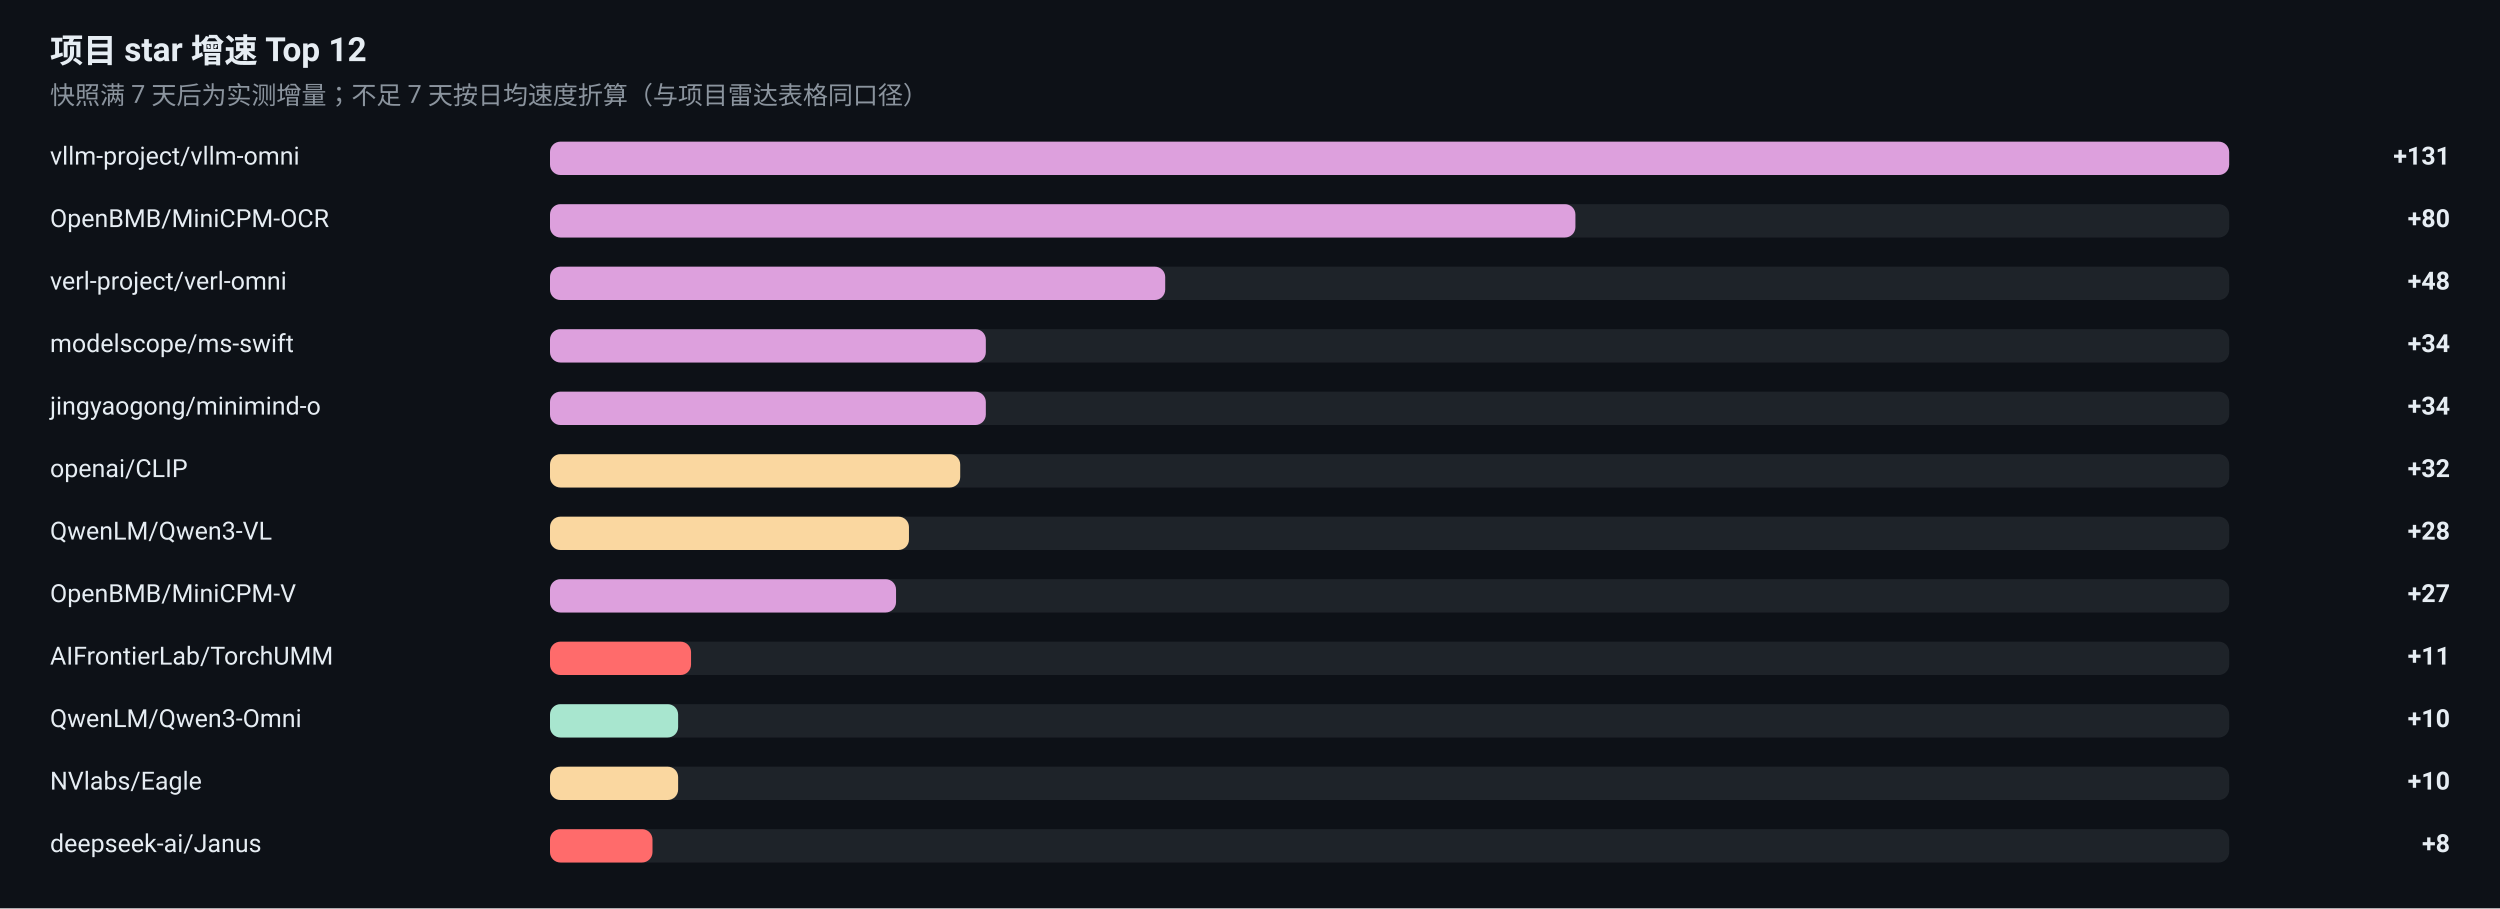
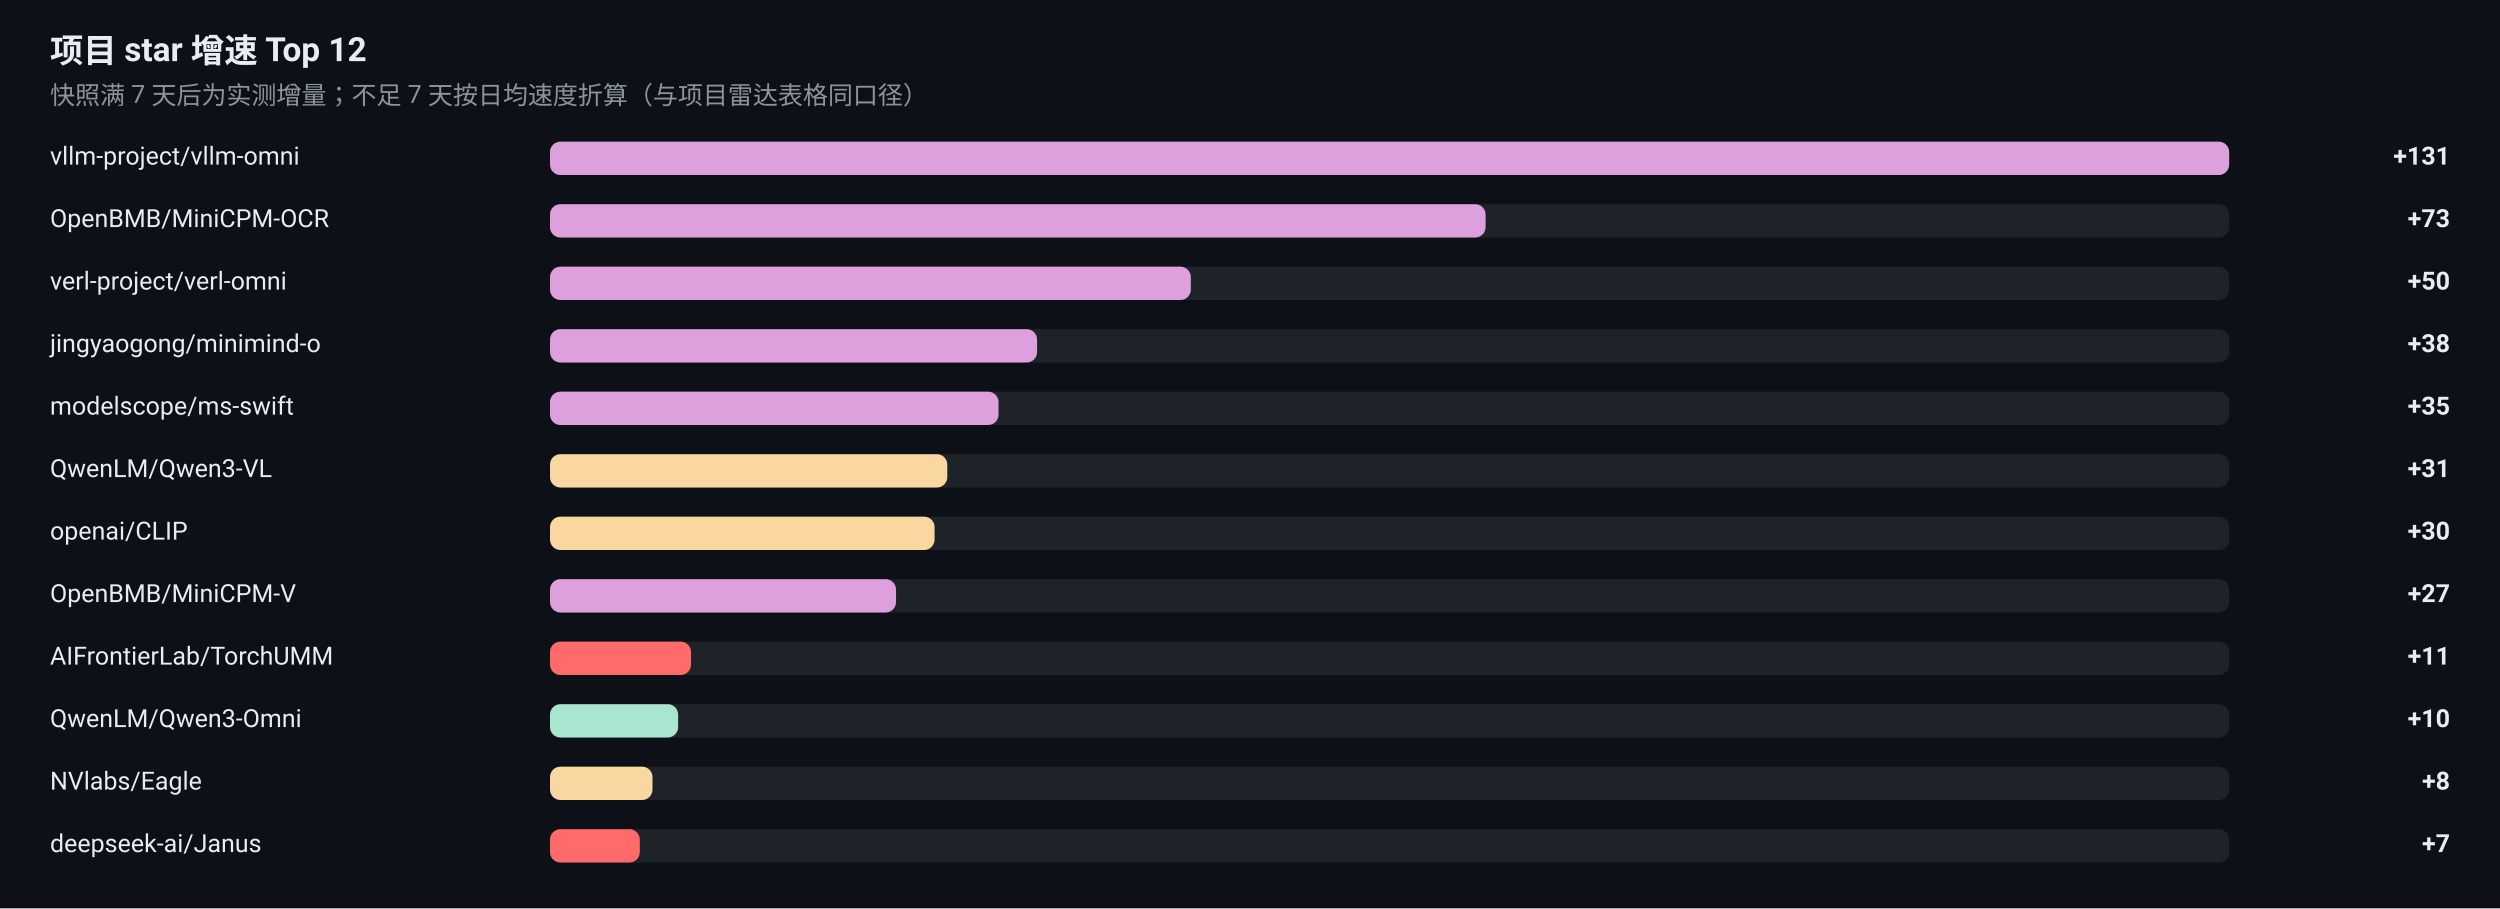
<svg xmlns="http://www.w3.org/2000/svg" width="1200" height="436" viewBox="0 0 1200 436" role="img" aria-label="项目 star 增速榜">
  <rect width="1200" height="436" fill="#0D1117" />
  <g font-family="-apple-system, BlinkMacSystemFont, 'Segoe UI', 'Noto Sans SC', 'PingFang SC', 'Microsoft YaHei', Roboto, sans-serif">
    <text x="24" y="30" font-size="16" font-weight="600" fill="#E6EDF3">项目 star 增速 Top 12</text>
    <text x="24" y="50" font-size="12" fill="#8B949E">快照满 7 天后为实测增量；不足 7 天按日均速度折算（与项目雷达表格同口径）</text>
    <text x="24" y="79" font-size="12" fill="#E6EDF3">vllm-project/vllm-omni</text>
    <rect x="264" y="68" width="806" height="16" rx="5" fill="#30363D" fill-opacity="0.5" />
    <rect x="264" y="68" width="806.0" height="16" rx="5" fill="#DDA0DD" />
    <text x="1176" y="79" font-size="12" font-weight="600" text-anchor="end" fill="#E6EDF3">+131</text>
    <text x="24" y="109" font-size="12" fill="#E6EDF3">OpenBMB/MiniCPM-OCR</text>
    <rect x="264" y="98" width="806" height="16" rx="5" fill="#30363D" fill-opacity="0.5" />
-     <rect x="264" y="98" width="492.2" height="16" rx="5" fill="#DDA0DD" />
-     <text x="1176" y="109" font-size="12" font-weight="600" text-anchor="end" fill="#E6EDF3">+80</text>
+     <rect x="264" y="98" width="449.1" height="16" rx="5" fill="#DDA0DD" />
+     <text x="1176" y="109" font-size="12" font-weight="600" text-anchor="end" fill="#E6EDF3">+73</text>
    <text x="24" y="139" font-size="12" fill="#E6EDF3">verl-project/verl-omni</text>
    <rect x="264" y="128" width="806" height="16" rx="5" fill="#30363D" fill-opacity="0.5" />
-     <rect x="264" y="128" width="295.3" height="16" rx="5" fill="#DDA0DD" />
-     <text x="1176" y="139" font-size="12" font-weight="600" text-anchor="end" fill="#E6EDF3">+48</text>
-     <text x="24" y="169" font-size="12" fill="#E6EDF3">modelscope/ms-swift</text>
+     <rect x="264" y="128" width="307.6" height="16" rx="5" fill="#DDA0DD" />
+     <text x="1176" y="139" font-size="12" font-weight="600" text-anchor="end" fill="#E6EDF3">+50</text>
+     <text x="24" y="169" font-size="12" fill="#E6EDF3">jingyaogong/minimind-o</text>
    <rect x="264" y="158" width="806" height="16" rx="5" fill="#30363D" fill-opacity="0.5" />
-     <rect x="264" y="158" width="209.2" height="16" rx="5" fill="#DDA0DD" />
-     <text x="1176" y="169" font-size="12" font-weight="600" text-anchor="end" fill="#E6EDF3">+34</text>
-     <text x="24" y="199" font-size="12" fill="#E6EDF3">jingyaogong/minimind-o</text>
+     <rect x="264" y="158" width="233.8" height="16" rx="5" fill="#DDA0DD" />
+     <text x="1176" y="169" font-size="12" font-weight="600" text-anchor="end" fill="#E6EDF3">+38</text>
+     <text x="24" y="199" font-size="12" fill="#E6EDF3">modelscope/ms-swift</text>
    <rect x="264" y="188" width="806" height="16" rx="5" fill="#30363D" fill-opacity="0.5" />
-     <rect x="264" y="188" width="209.2" height="16" rx="5" fill="#DDA0DD" />
-     <text x="1176" y="199" font-size="12" font-weight="600" text-anchor="end" fill="#E6EDF3">+34</text>
-     <text x="24" y="229" font-size="12" fill="#E6EDF3">openai/CLIP</text>
+     <rect x="264" y="188" width="215.3" height="16" rx="5" fill="#DDA0DD" />
+     <text x="1176" y="199" font-size="12" font-weight="600" text-anchor="end" fill="#E6EDF3">+35</text>
+     <text x="24" y="229" font-size="12" fill="#E6EDF3">QwenLM/Qwen3-VL</text>
    <rect x="264" y="218" width="806" height="16" rx="5" fill="#30363D" fill-opacity="0.5" />
-     <rect x="264" y="218" width="196.9" height="16" rx="5" fill="#FAD7A0" />
-     <text x="1176" y="229" font-size="12" font-weight="600" text-anchor="end" fill="#E6EDF3">+32</text>
-     <text x="24" y="259" font-size="12" fill="#E6EDF3">QwenLM/Qwen3-VL</text>
+     <rect x="264" y="218" width="190.7" height="16" rx="5" fill="#FAD7A0" />
+     <text x="1176" y="229" font-size="12" font-weight="600" text-anchor="end" fill="#E6EDF3">+31</text>
+     <text x="24" y="259" font-size="12" fill="#E6EDF3">openai/CLIP</text>
    <rect x="264" y="248" width="806" height="16" rx="5" fill="#30363D" fill-opacity="0.5" />
-     <rect x="264" y="248" width="172.3" height="16" rx="5" fill="#FAD7A0" />
-     <text x="1176" y="259" font-size="12" font-weight="600" text-anchor="end" fill="#E6EDF3">+28</text>
+     <rect x="264" y="248" width="184.6" height="16" rx="5" fill="#FAD7A0" />
+     <text x="1176" y="259" font-size="12" font-weight="600" text-anchor="end" fill="#E6EDF3">+30</text>
    <text x="24" y="289" font-size="12" fill="#E6EDF3">OpenBMB/MiniCPM-V</text>
    <rect x="264" y="278" width="806" height="16" rx="5" fill="#30363D" fill-opacity="0.5" />
    <rect x="264" y="278" width="166.1" height="16" rx="5" fill="#DDA0DD" />
    <text x="1176" y="289" font-size="12" font-weight="600" text-anchor="end" fill="#E6EDF3">+27</text>
    <text x="24" y="319" font-size="12" fill="#E6EDF3">AIFrontierLab/TorchUMM</text>
    <rect x="264" y="308" width="806" height="16" rx="5" fill="#30363D" fill-opacity="0.5" />
    <rect x="264" y="308" width="67.7" height="16" rx="5" fill="#FF6B6B" />
    <text x="1176" y="319" font-size="12" font-weight="600" text-anchor="end" fill="#E6EDF3">+11</text>
    <text x="24" y="349" font-size="12" fill="#E6EDF3">QwenLM/Qwen3-Omni</text>
    <rect x="264" y="338" width="806" height="16" rx="5" fill="#30363D" fill-opacity="0.5" />
    <rect x="264" y="338" width="61.5" height="16" rx="5" fill="#A8E6CF" />
    <text x="1176" y="349" font-size="12" font-weight="600" text-anchor="end" fill="#E6EDF3">+10</text>
    <text x="24" y="379" font-size="12" fill="#E6EDF3">NVlabs/Eagle</text>
    <rect x="264" y="368" width="806" height="16" rx="5" fill="#30363D" fill-opacity="0.5" />
-     <rect x="264" y="368" width="61.5" height="16" rx="5" fill="#FAD7A0" />
-     <text x="1176" y="379" font-size="12" font-weight="600" text-anchor="end" fill="#E6EDF3">+10</text>
+     <rect x="264" y="368" width="49.2" height="16" rx="5" fill="#FAD7A0" />
+     <text x="1176" y="379" font-size="12" font-weight="600" text-anchor="end" fill="#E6EDF3">+8</text>
    <text x="24" y="409" font-size="12" fill="#E6EDF3">deepseek-ai/Janus</text>
    <rect x="264" y="398" width="806" height="16" rx="5" fill="#30363D" fill-opacity="0.5" />
-     <rect x="264" y="398" width="49.2" height="16" rx="5" fill="#FF6B6B" />
-     <text x="1176" y="409" font-size="12" font-weight="600" text-anchor="end" fill="#E6EDF3">+8</text>
+     <rect x="264" y="398" width="43.1" height="16" rx="5" fill="#FF6B6B" />
+     <text x="1176" y="409" font-size="12" font-weight="600" text-anchor="end" fill="#E6EDF3">+7</text>
  </g>
</svg>
